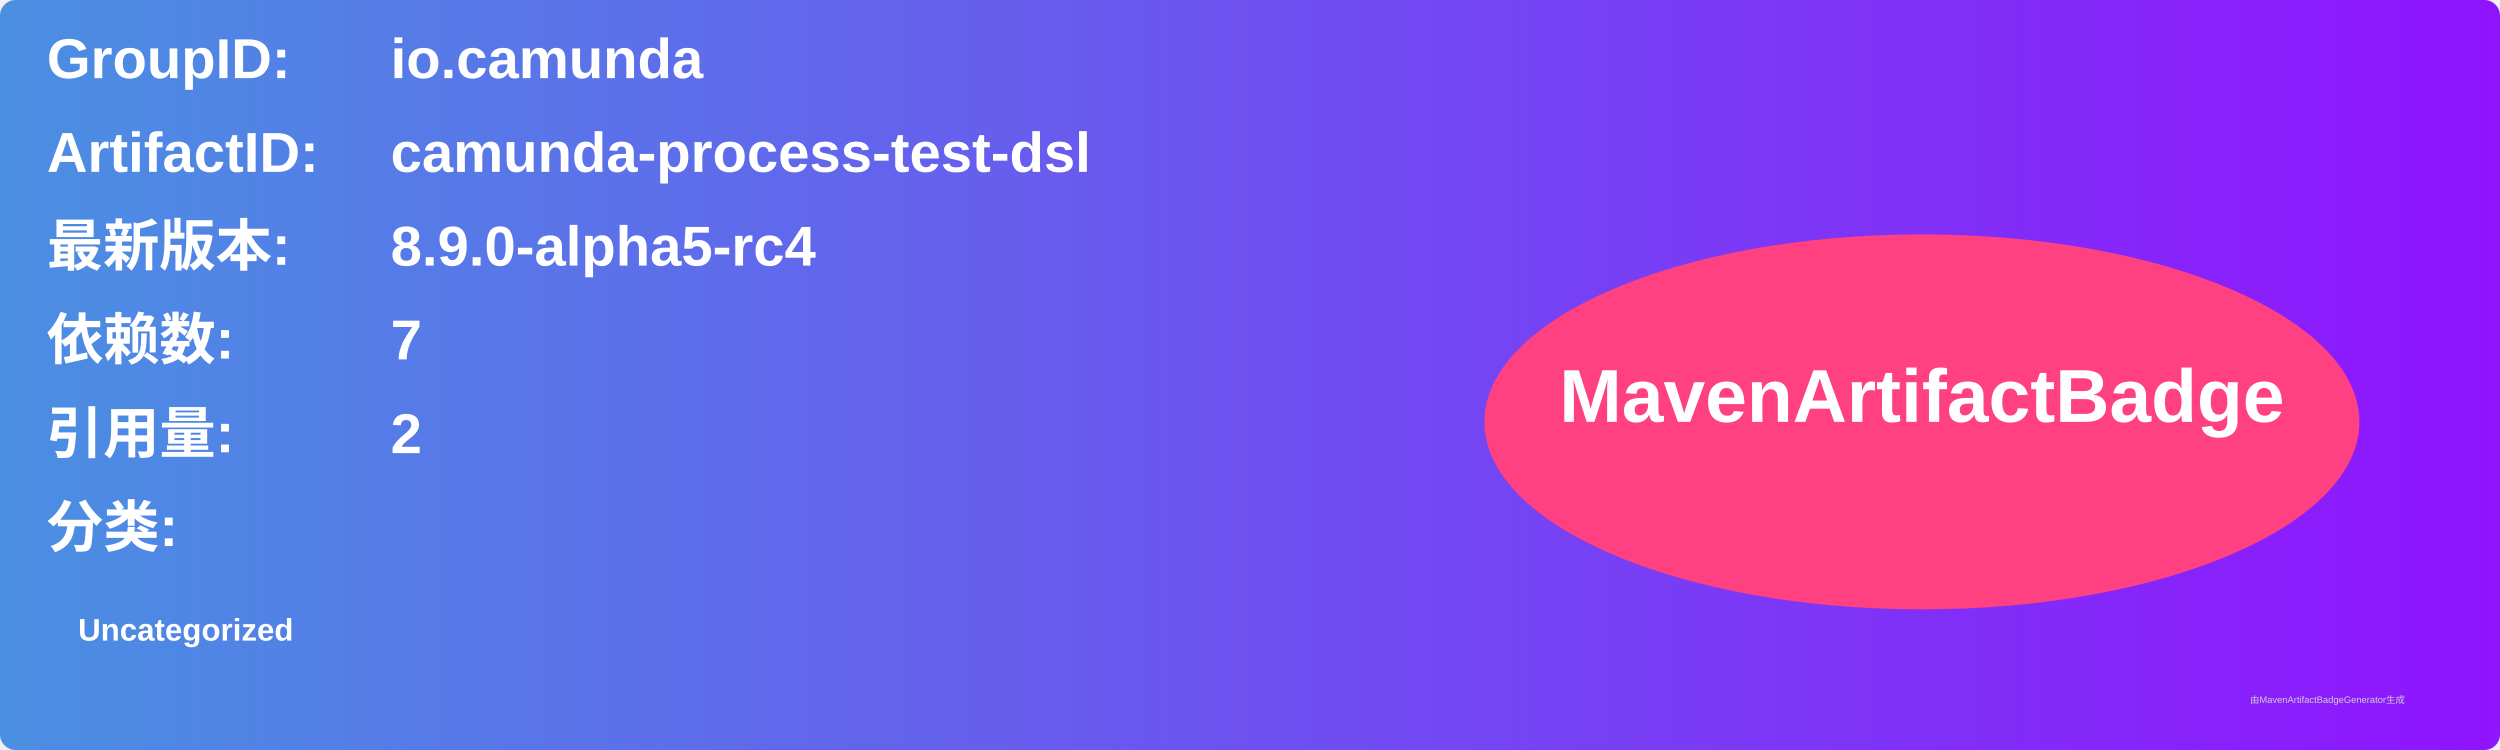
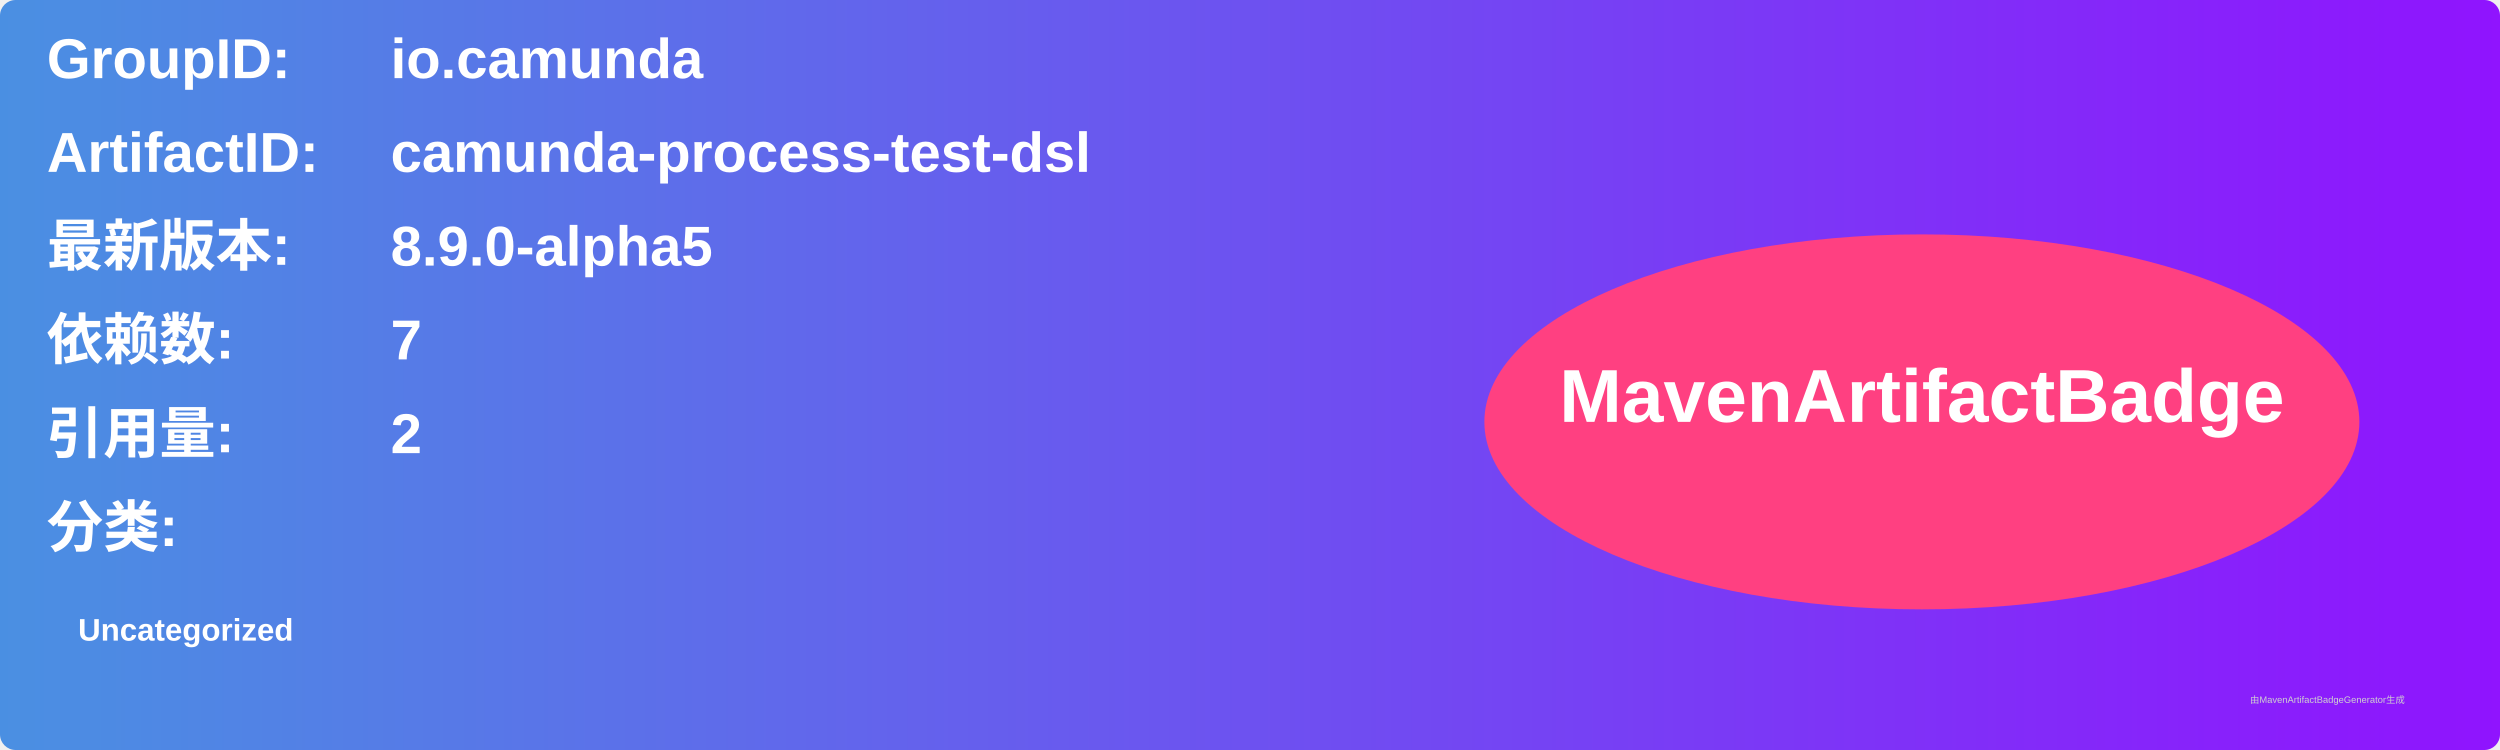
<svg xmlns="http://www.w3.org/2000/svg" width="800" height="240" viewBox="0 0 800 240">
  <linearGradient id="grad" x1="0%" y1="0%" x2="100%" y2="0%">
    <stop offset="0%" stop-color="#4a90e2" />
    <stop offset="100%" stop-color="#9013fe" />
  </linearGradient>
  <rect width="100%" height="100%" rx="5" ry="5" fill="url(#grad)" />
  <g transform="translate(15, 15)">
    <text x="0" y="10" font-family="Arial" font-size="18" fill="white" font-weight="bold" width="260">GroupID:</text>
    <text x="110" y="10" font-family="Arial" font-size="18" fill="white" font-weight="bold" width="460">io.camunda</text>
    <text x="0" y="40" font-family="Arial" font-size="18" fill="white" font-weight="bold" width="260">ArtifactID:</text>
    <text x="110" y="40" font-family="Arial" font-size="18" fill="white" font-weight="bold" width="460">camunda-process-test-dsl</text>
    <text x="0" y="70" font-family="Arial" font-size="18" fill="white" font-weight="bold">最新版本:</text>
    <text x="110" y="70" font-family="Arial" font-size="18" fill="white" font-weight="bold">
-       <tspan font-weight="bold">8.9.0-alpha5-rc4</tspan>
+       <tspan font-weight="bold">8.9.0-alpha5</tspan>
    </text>
    <text x="0" y="100" font-family="Arial" font-size="18" fill="white" font-weight="bold">依赖数: </text>
    <text x="110" y="100" font-family="Arial" font-size="18" fill="white">
      <tspan font-weight="bold">7</tspan>
    </text>
    <text x="0" y="130" font-family="Arial" font-size="18" fill="white" font-weight="bold">引用量: </text>
    <text x="110" y="130" font-family="Arial" font-size="18" fill="white">
      <tspan font-weight="bold">2</tspan>
    </text>
    <text x="0" y="160" font-family="Arial" font-size="18" fill="white" font-weight="bold">分类:</text>
    <text x="10" y="190" font-family="Arial" font-size="10" fill="white">
      <tspan font-weight="bold">Uncategorized</tspan>
    </text>
    <ellipse cx="600" cy="120" rx="140" ry="60" fill="#ff4081" />
    <text x="600" y="120" text-anchor="middle" font-family="Arial" font-size="24" fill="white" font-weight="bold">MavenArtifactBadge</text>
  </g>
  <text x="720" y="225" font-family="Arial" font-size="3" fill="#d0d0d0">由MavenArtifactBadgeGenerator生成</text>
</svg>
